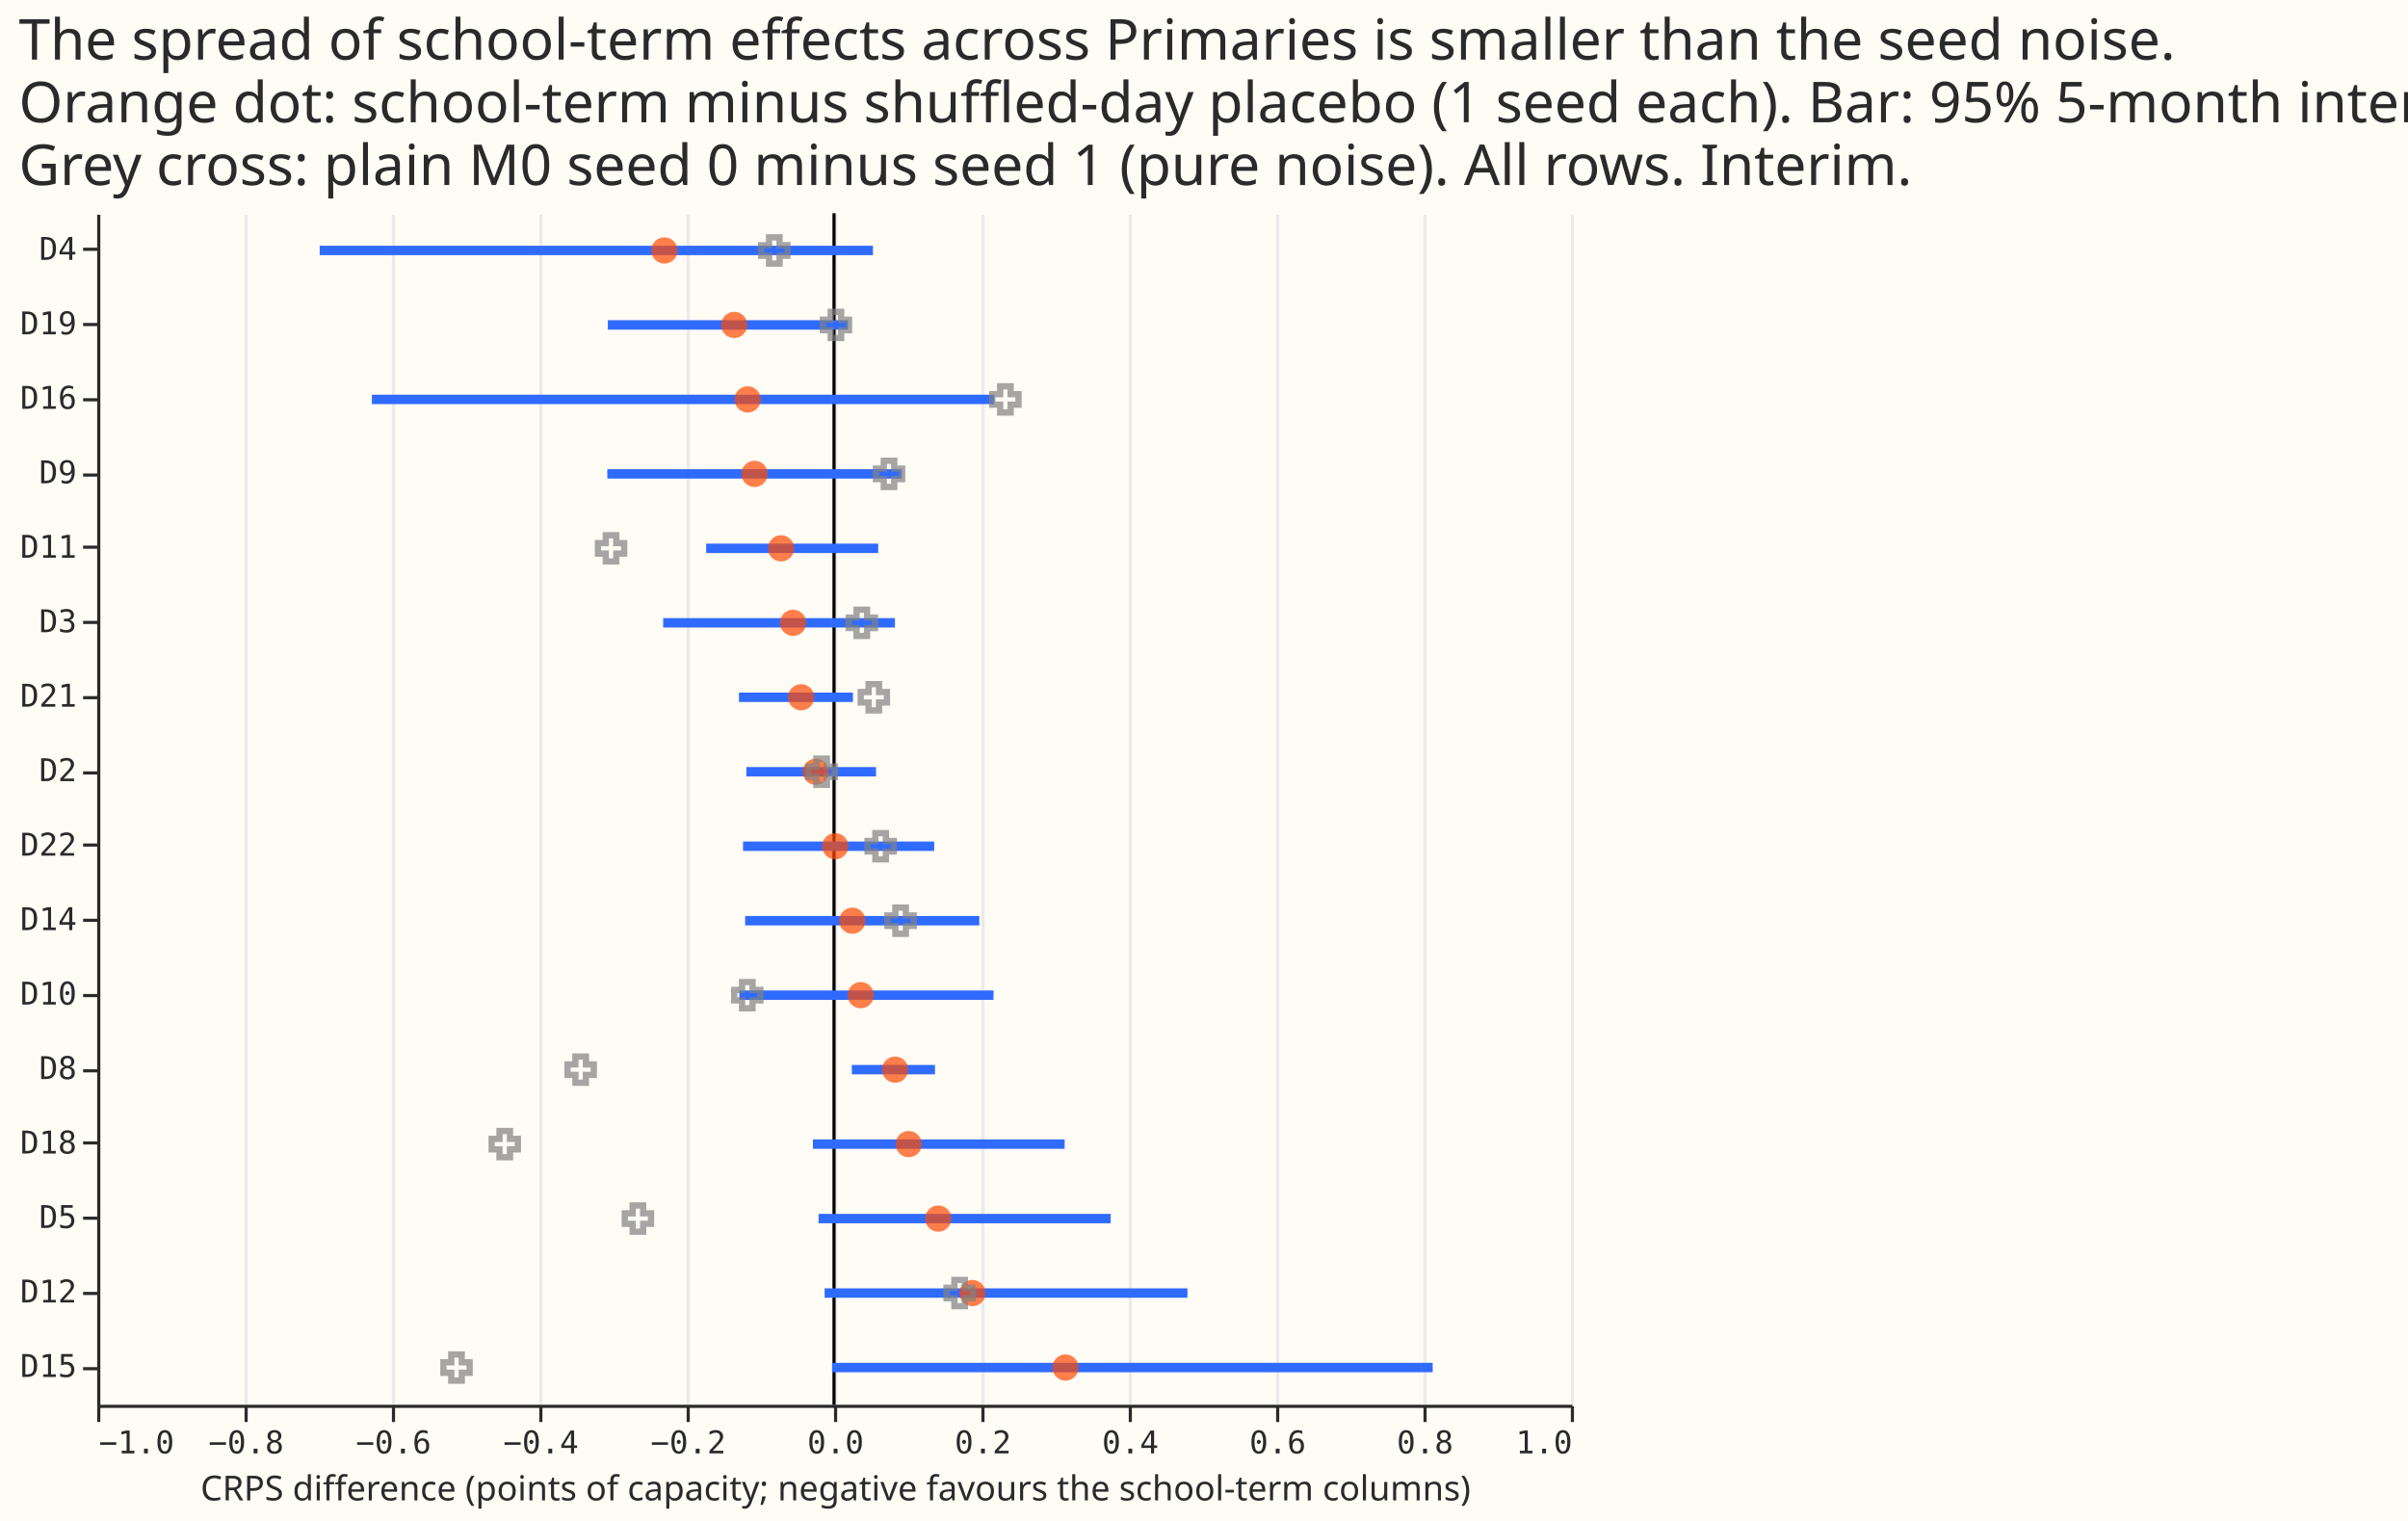
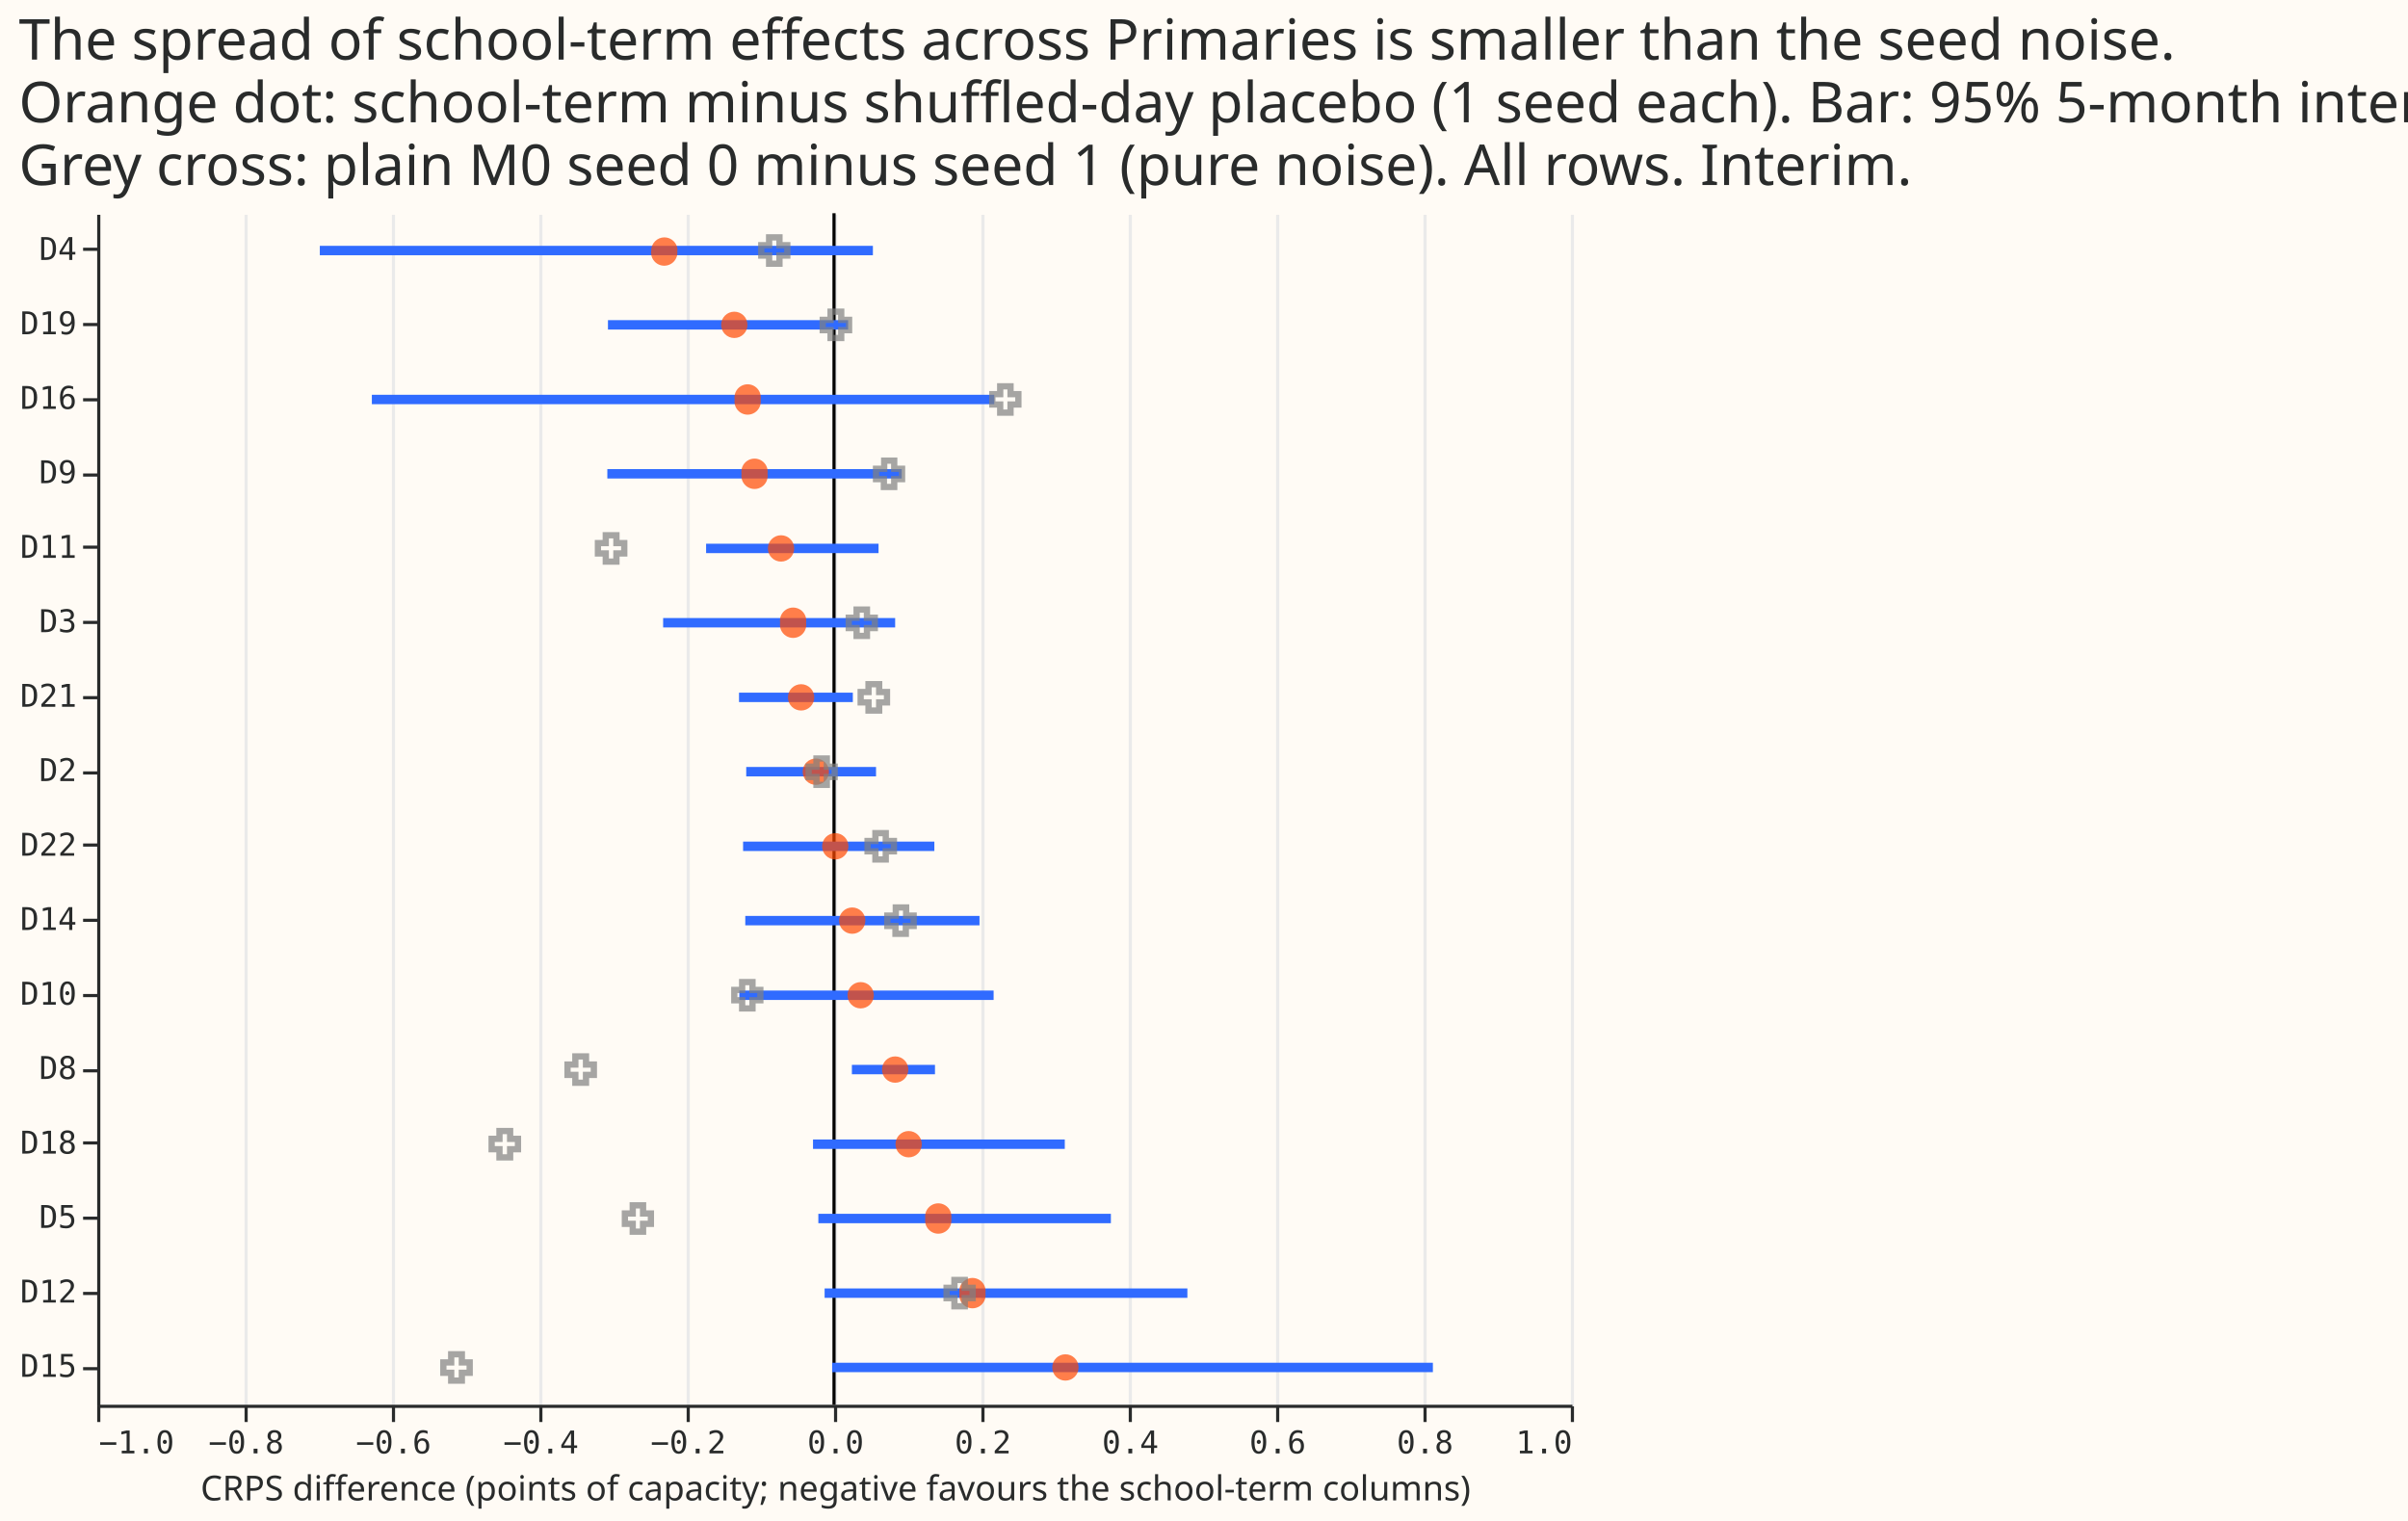
- <svg xmlns="http://www.w3.org/2000/svg" version="1.1" class="marks" width="768" height="485" viewBox="0 0 768 485">
-   <rect width="768" height="485" fill="#FFFBF5" />
-   <g fill="none" stroke-miterlimit="10" transform="translate(31,68)">
-     <g class="mark-group role-frame root" role="graphics-object" aria-roledescription="group mark container">
-       <g transform="translate(0,0)">
-         <path class="background" aria-hidden="true" d="M0.5,0.5h470v380h-470Z" fill="#FFFBF5" />
-         <g>
-           <g class="mark-group role-axis" aria-hidden="true">
-             <g transform="translate(0.5,380.5)">
-               <path class="background" aria-hidden="true" d="M0,0h0v0h0Z" pointer-events="none" />
-               <g>
-                 <g class="mark-rule role-axis-grid" pointer-events="none">
-                   <line transform="translate(0,0)" x2="0" y2="-380" stroke="#EAEAEA" stroke-width="1" opacity="1" />
-                   <line transform="translate(47,0)" x2="0" y2="-380" stroke="#EAEAEA" stroke-width="1" opacity="1" />
-                   <line transform="translate(94,0)" x2="0" y2="-380" stroke="#EAEAEA" stroke-width="1" opacity="1" />
-                   <line transform="translate(141,0)" x2="0" y2="-380" stroke="#EAEAEA" stroke-width="1" opacity="1" />
-                   <line transform="translate(188,0)" x2="0" y2="-380" stroke="#EAEAEA" stroke-width="1" opacity="1" />
-                   <line transform="translate(235,0)" x2="0" y2="-380" stroke="#EAEAEA" stroke-width="1" opacity="1" />
-                   <line transform="translate(282,0)" x2="0" y2="-380" stroke="#EAEAEA" stroke-width="1" opacity="1" />
-                   <line transform="translate(329,0)" x2="0" y2="-380" stroke="#EAEAEA" stroke-width="1" opacity="1" />
-                   <line transform="translate(376,0)" x2="0" y2="-380" stroke="#EAEAEA" stroke-width="1" opacity="1" />
-                   <line transform="translate(423,0)" x2="0" y2="-380" stroke="#EAEAEA" stroke-width="1" opacity="1" />
-                   <line transform="translate(470,0)" x2="0" y2="-380" stroke="#EAEAEA" stroke-width="1" opacity="1" />
-                 </g>
-               </g>
-               <path class="foreground" aria-hidden="true" d="" pointer-events="none" display="none" />
-             </g>
-           </g>
-           <g class="mark-group role-axis" role="graphics-symbol" aria-roledescription="axis" aria-label="X-axis titled 'CRPS difference (points of capacity; negative favours the school-term columns)' for a linear scale with values from −1.0 to 1.0">
-             <g transform="translate(0.5,380.5)">
-               <path class="background" aria-hidden="true" d="M0,0h0v0h0Z" pointer-events="none" />
-               <g>
-                 <g class="mark-rule role-axis-tick" pointer-events="none">
-                   <line transform="translate(0,0)" x2="0" y2="5" stroke="#292B2B" stroke-width="1" opacity="1" />
-                   <line transform="translate(47,0)" x2="0" y2="5" stroke="#292B2B" stroke-width="1" opacity="1" />
-                   <line transform="translate(94,0)" x2="0" y2="5" stroke="#292B2B" stroke-width="1" opacity="1" />
-                   <line transform="translate(141,0)" x2="0" y2="5" stroke="#292B2B" stroke-width="1" opacity="1" />
-                   <line transform="translate(188,0)" x2="0" y2="5" stroke="#292B2B" stroke-width="1" opacity="1" />
-                   <line transform="translate(235,0)" x2="0" y2="5" stroke="#292B2B" stroke-width="1" opacity="1" />
-                   <line transform="translate(282,0)" x2="0" y2="5" stroke="#292B2B" stroke-width="1" opacity="1" />
-                   <line transform="translate(329,0)" x2="0" y2="5" stroke="#292B2B" stroke-width="1" opacity="1" />
-                   <line transform="translate(376,0)" x2="0" y2="5" stroke="#292B2B" stroke-width="1" opacity="1" />
-                   <line transform="translate(423,0)" x2="0" y2="5" stroke="#292B2B" stroke-width="1" opacity="1" />
-                   <line transform="translate(470,0)" x2="0" y2="5" stroke="#292B2B" stroke-width="1" opacity="1" />
-                 </g>
-                 <g class="mark-text role-axis-label" pointer-events="none">
-                   <text text-anchor="start" transform="translate(0,15)" font-family="Matter Semi Mono, Roboto Mono, monospace" font-size="10px" fill="#292B2B" opacity="1">−1.0</text>
-                   <text text-anchor="middle" transform="translate(47,15)" font-family="Matter Semi Mono, Roboto Mono, monospace" font-size="10px" fill="#292B2B" opacity="1">−0.8</text>
-                   <text text-anchor="middle" transform="translate(94,15)" font-family="Matter Semi Mono, Roboto Mono, monospace" font-size="10px" fill="#292B2B" opacity="1">−0.6</text>
-                   <text text-anchor="middle" transform="translate(141,15)" font-family="Matter Semi Mono, Roboto Mono, monospace" font-size="10px" fill="#292B2B" opacity="1">−0.4</text>
-                   <text text-anchor="middle" transform="translate(188,15)" font-family="Matter Semi Mono, Roboto Mono, monospace" font-size="10px" fill="#292B2B" opacity="1">−0.2</text>
-                   <text text-anchor="middle" transform="translate(235,15)" font-family="Matter Semi Mono, Roboto Mono, monospace" font-size="10px" fill="#292B2B" opacity="1">0.0</text>
-                   <text text-anchor="middle" transform="translate(282,15)" font-family="Matter Semi Mono, Roboto Mono, monospace" font-size="10px" fill="#292B2B" opacity="1">0.2</text>
-                   <text text-anchor="middle" transform="translate(329,15)" font-family="Matter Semi Mono, Roboto Mono, monospace" font-size="10px" fill="#292B2B" opacity="1">0.4</text>
-                   <text text-anchor="middle" transform="translate(376,15)" font-family="Matter Semi Mono, Roboto Mono, monospace" font-size="10px" fill="#292B2B" opacity="1">0.6</text>
-                   <text text-anchor="middle" transform="translate(423,15)" font-family="Matter Semi Mono, Roboto Mono, monospace" font-size="10px" fill="#292B2B" opacity="1">0.8</text>
-                   <text text-anchor="end" transform="translate(470,15)" font-family="Matter Semi Mono, Roboto Mono, monospace" font-size="10px" fill="#292B2B" opacity="1">1.0</text>
-                 </g>
-                 <g class="mark-rule role-axis-domain" pointer-events="none">
-                   <line transform="translate(0,0)" x2="470" y2="0" stroke="#292B2B" stroke-width="1" opacity="1" />
-                 </g>
-                 <g class="mark-text role-axis-title" pointer-events="none">
-                   <text text-anchor="middle" transform="translate(235,30)" font-family="Matter XH, DM Sans, sans-serif" font-size="11px" font-weight="normal" fill="#292B2B" opacity="1">CRPS difference (points of capacity; negative favours the school-term columns)</text>
-                 </g>
-               </g>
-               <path class="foreground" aria-hidden="true" d="" pointer-events="none" display="none" />
-             </g>
-           </g>
-           <g class="mark-group role-axis" role="graphics-symbol" aria-roledescription="axis" aria-label="Y-axis for a discrete scale with 16 values: D4, D19, D16, D9, D11, ending with D15">
-             <g transform="translate(0.5,0.5)">
-               <path class="background" aria-hidden="true" d="M0,0h0v0h0Z" pointer-events="none" />
-               <g>
-                 <g class="mark-rule role-axis-tick" pointer-events="none">
-                   <line transform="translate(0,11)" x2="-5" y2="0" stroke="#292B2B" stroke-width="1" opacity="1" />
-                   <line transform="translate(0,35)" x2="-5" y2="0" stroke="#292B2B" stroke-width="1" opacity="1" />
-                   <line transform="translate(0,59)" x2="-5" y2="0" stroke="#292B2B" stroke-width="1" opacity="1" />
-                   <line transform="translate(0,83)" x2="-5" y2="0" stroke="#292B2B" stroke-width="1" opacity="1" />
-                   <line transform="translate(0,106)" x2="-5" y2="0" stroke="#292B2B" stroke-width="1" opacity="1" />
-                   <line transform="translate(0,130)" x2="-5" y2="0" stroke="#292B2B" stroke-width="1" opacity="1" />
-                   <line transform="translate(0,154)" x2="-5" y2="0" stroke="#292B2B" stroke-width="1" opacity="1" />
-                   <line transform="translate(0,178)" x2="-5" y2="0" stroke="#292B2B" stroke-width="1" opacity="1" />
-                   <line transform="translate(0,201)" x2="-5" y2="0" stroke="#292B2B" stroke-width="1" opacity="1" />
-                   <line transform="translate(0,225)" x2="-5" y2="0" stroke="#292B2B" stroke-width="1" opacity="1" />
-                   <line transform="translate(0,249)" x2="-5" y2="0" stroke="#292B2B" stroke-width="1" opacity="1" />
-                   <line transform="translate(0,273)" x2="-5" y2="0" stroke="#292B2B" stroke-width="1" opacity="1" />
-                   <line transform="translate(0,296)" x2="-5" y2="0" stroke="#292B2B" stroke-width="1" opacity="1" />
-                   <line transform="translate(0,320)" x2="-5" y2="0" stroke="#292B2B" stroke-width="1" opacity="1" />
-                   <line transform="translate(0,344)" x2="-5" y2="0" stroke="#292B2B" stroke-width="1" opacity="1" />
-                   <line transform="translate(0,368)" x2="-5" y2="0" stroke="#292B2B" stroke-width="1" opacity="1" />
-                 </g>
-                 <g class="mark-text role-axis-label" pointer-events="none">
-                   <text text-anchor="end" transform="translate(-7,14.375)" font-family="Matter Semi Mono, Roboto Mono, monospace" font-size="10px" fill="#292B2B" opacity="1">D4</text>
-                   <text text-anchor="end" transform="translate(-7,38.125)" font-family="Matter Semi Mono, Roboto Mono, monospace" font-size="10px" fill="#292B2B" opacity="1">D19</text>
-                   <text text-anchor="end" transform="translate(-7,61.875)" font-family="Matter Semi Mono, Roboto Mono, monospace" font-size="10px" fill="#292B2B" opacity="1">D16</text>
-                   <text text-anchor="end" transform="translate(-7,85.625)" font-family="Matter Semi Mono, Roboto Mono, monospace" font-size="10px" fill="#292B2B" opacity="1">D9</text>
-                   <text text-anchor="end" transform="translate(-7,109.375)" font-family="Matter Semi Mono, Roboto Mono, monospace" font-size="10px" fill="#292B2B" opacity="1">D11</text>
-                   <text text-anchor="end" transform="translate(-7,133.125)" font-family="Matter Semi Mono, Roboto Mono, monospace" font-size="10px" fill="#292B2B" opacity="1">D3</text>
-                   <text text-anchor="end" transform="translate(-7,156.875)" font-family="Matter Semi Mono, Roboto Mono, monospace" font-size="10px" fill="#292B2B" opacity="1">D21</text>
-                   <text text-anchor="end" transform="translate(-7,180.625)" font-family="Matter Semi Mono, Roboto Mono, monospace" font-size="10px" fill="#292B2B" opacity="1">D2</text>
-                   <text text-anchor="end" transform="translate(-7,204.375)" font-family="Matter Semi Mono, Roboto Mono, monospace" font-size="10px" fill="#292B2B" opacity="1">D22</text>
-                   <text text-anchor="end" transform="translate(-7,228.125)" font-family="Matter Semi Mono, Roboto Mono, monospace" font-size="10px" fill="#292B2B" opacity="1">D14</text>
-                   <text text-anchor="end" transform="translate(-7,251.875)" font-family="Matter Semi Mono, Roboto Mono, monospace" font-size="10px" fill="#292B2B" opacity="1">D10</text>
-                   <text text-anchor="end" transform="translate(-7,275.625)" font-family="Matter Semi Mono, Roboto Mono, monospace" font-size="10px" fill="#292B2B" opacity="1">D8</text>
-                   <text text-anchor="end" transform="translate(-7,299.375)" font-family="Matter Semi Mono, Roboto Mono, monospace" font-size="10px" fill="#292B2B" opacity="1">D18</text>
-                   <text text-anchor="end" transform="translate(-7,323.125)" font-family="Matter Semi Mono, Roboto Mono, monospace" font-size="10px" fill="#292B2B" opacity="1">D5</text>
-                   <text text-anchor="end" transform="translate(-7,346.875)" font-family="Matter Semi Mono, Roboto Mono, monospace" font-size="10px" fill="#292B2B" opacity="1">D12</text>
-                   <text text-anchor="end" transform="translate(-7,370.625)" font-family="Matter Semi Mono, Roboto Mono, monospace" font-size="10px" fill="#292B2B" opacity="1">D15</text>
-                 </g>
-                 <g class="mark-rule role-axis-domain" pointer-events="none">
-                   <line transform="translate(0,0)" x2="0" y2="380" stroke="#292B2B" stroke-width="1" opacity="1" />
-                 </g>
-               </g>
-               <path class="foreground" aria-hidden="true" d="" pointer-events="none" display="none" />
-             </g>
-           </g>
-           <g class="mark-rule role-mark layer_0_marks" role="graphics-object" aria-roledescription="rule mark container">
-             <line aria-label="x: 0" role="graphics-symbol" aria-roledescription="rule mark" transform="translate(235,0)" x2="0" y2="380" stroke="black" />
-           </g>
-           <g class="mark-rule role-mark layer_1_marks" role="graphics-object" aria-roledescription="rule mark container">
-             <line aria-label="CRPS difference (points of capacity; negative favours the school-term columns): −0.697987590738; label: D4; real_minus_placebo_high: 0.0528472751941" role="graphics-symbol" aria-roledescription="rule mark" transform="translate(70.97292,11.875)" x2="176.446" y2="0" stroke="#306BFF" stroke-width="3" />
-             <line aria-label="CRPS difference (points of capacity; negative favours the school-term columns): −0.306952589394; label: D19; real_minus_placebo_high: 0.0189732230634" role="graphics-symbol" aria-roledescription="rule mark" transform="translate(162.8661,35.625)" x2="76.593" y2="0" stroke="#306BFF" stroke-width="3" />
-             <line aria-label="CRPS difference (points of capacity; negative favours the school-term columns): −0.627206592788; label: D16; real_minus_placebo_high: 0.217396700406" role="graphics-symbol" aria-roledescription="rule mark" transform="translate(87.60645,59.375)" x2="198.482" y2="0" stroke="#306BFF" stroke-width="3" />
-             <line aria-label="CRPS difference (points of capacity; negative favours the school-term columns): −0.307676834388; label: D9; real_minus_placebo_high: 0.0920649923504" role="graphics-symbol" aria-roledescription="rule mark" transform="translate(162.6959,83.125)" x2="93.939" y2="0" stroke="#306BFF" stroke-width="3" />
-             <line aria-label="CRPS difference (points of capacity; negative favours the school-term columns): −0.173522178825; label: D11; real_minus_placebo_high: 0.0599665021765" role="graphics-symbol" aria-roledescription="rule mark" transform="translate(194.2223,106.875)" x2="54.87" y2="0" stroke="#306BFF" stroke-width="3" />
-             <line aria-label="CRPS difference (points of capacity; negative favours the school-term columns): −0.231867597026; label: D3; real_minus_placebo_high: 0.0827343187447" role="graphics-symbol" aria-roledescription="rule mark" transform="translate(180.5111,130.625)" x2="73.931" y2="0" stroke="#306BFF" stroke-width="3" />
-             <line aria-label="CRPS difference (points of capacity; negative favours the school-term columns): −0.12899776642; label: D21; real_minus_placebo_high: 0.0256909166558" role="graphics-symbol" aria-roledescription="rule mark" transform="translate(204.6855,154.375)" x2="36.352" y2="0" stroke="#306BFF" stroke-width="3" />
-             <line aria-label="CRPS difference (points of capacity; negative favours the school-term columns): −0.118995239723; label: D2; real_minus_placebo_high: 0.0569845884178" role="graphics-symbol" aria-roledescription="rule mark" transform="translate(207.0361,178.125)" x2="41.355" y2="0" stroke="#306BFF" stroke-width="3" />
-             <line aria-label="CRPS difference (points of capacity; negative favours the school-term columns): −0.123470209721; label: D22; real_minus_placebo_high: 0.135945980952" role="graphics-symbol" aria-roledescription="rule mark" transform="translate(205.9845,201.875)" x2="60.963" y2="0" stroke="#306BFF" stroke-width="3" />
-             <line aria-label="CRPS difference (points of capacity; negative favours the school-term columns): −0.120614031401; label: D14; real_minus_placebo_high: 0.197174414" role="graphics-symbol" aria-roledescription="rule mark" transform="translate(206.6557,225.625)" x2="74.68" y2="0" stroke="#306BFF" stroke-width="3" />
-             <line aria-label="CRPS difference (points of capacity; negative favours the school-term columns): −0.12851842118; label: D10; real_minus_placebo_high: 0.216481714812" role="graphics-symbol" aria-roledescription="rule mark" transform="translate(204.7982,249.375)" x2="81.075" y2="0" stroke="#306BFF" stroke-width="3" />
-             <line aria-label="CRPS difference (points of capacity; negative favours the school-term columns): 0.0241889955838; label: D8; real_minus_placebo_high: 0.137044572728" role="graphics-symbol" aria-roledescription="rule mark" transform="translate(240.6844,273.125)" x2="26.521" y2="0" stroke="#306BFF" stroke-width="3" />
-             <line aria-label="CRPS difference (points of capacity; negative favours the school-term columns): −0.0286634254174; label: D18; real_minus_placebo_high: 0.313017255337" role="graphics-symbol" aria-roledescription="rule mark" transform="translate(228.2641,296.875)" x2="80.295" y2="0" stroke="#306BFF" stroke-width="3" />
-             <line aria-label="CRPS difference (points of capacity; negative favours the school-term columns): −0.02096064743; label: D5; real_minus_placebo_high: 0.375448333386" role="graphics-symbol" aria-roledescription="rule mark" transform="translate(230.0742,320.625)" x2="93.156" y2="0" stroke="#306BFF" stroke-width="3" />
-             <line aria-label="CRPS difference (points of capacity; negative favours the school-term columns): −0.0127466868529; label: D12; real_minus_placebo_high: 0.479662499913" role="graphics-symbol" aria-roledescription="rule mark" transform="translate(232.0045,344.375)" x2="115.716" y2="0" stroke="#306BFF" stroke-width="3" />
-             <line aria-label="CRPS difference (points of capacity; negative favours the school-term columns): −0.00265019529917; label: D15; real_minus_placebo_high: 0.812503390035" role="graphics-symbol" aria-roledescription="rule mark" transform="translate(234.3772,368.125)" x2="191.561" y2="0" stroke="#306BFF" stroke-width="3" />
-           </g>
-           <g class="mark-symbol role-mark layer_2_marks" aria-hidden="true">
-             <path transform="translate(180.9114,11.875)" d="M4.183,0A4.183,4.183,0,1,1,-4.183,0A4.183,4.183,0,1,1,4.183,0" fill="#FF4901" stroke-width="2" opacity="0.7" />
-             <path transform="translate(203.1678,35.625)" d="M4.183,0A4.183,4.183,0,1,1,-4.183,0A4.183,4.183,0,1,1,4.183,0" fill="#FF4901" stroke-width="2" opacity="0.7" />
-             <path transform="translate(207.457,59.375)" d="M4.183,0A4.183,4.183,0,1,1,-4.183,0A4.183,4.183,0,1,1,4.183,0" fill="#FF4901" stroke-width="2" opacity="0.7" />
-             <path transform="translate(209.659,83.125)" d="M4.183,0A4.183,4.183,0,1,1,-4.183,0A4.183,4.183,0,1,1,4.183,0" fill="#FF4901" stroke-width="2" opacity="0.7" />
-             <path transform="translate(218.1068,106.875)" d="M4.183,0A4.183,4.183,0,1,1,-4.183,0A4.183,4.183,0,1,1,4.183,0" fill="#FF4901" stroke-width="2" opacity="0.7" />
-             <path transform="translate(221.9449,130.625)" d="M4.183,0A4.183,4.183,0,1,1,-4.183,0A4.183,4.183,0,1,1,4.183,0" fill="#FF4901" stroke-width="2" opacity="0.7" />
-             <path transform="translate(224.5071,154.375)" d="M4.183,0A4.183,4.183,0,1,1,-4.183,0A4.183,4.183,0,1,1,4.183,0" fill="#FF4901" stroke-width="2" opacity="0.7" />
-             <path transform="translate(229.1825,178.125)" d="M4.183,0A4.183,4.183,0,1,1,-4.183,0A4.183,4.183,0,1,1,4.183,0" fill="#FF4901" stroke-width="2" opacity="0.7" />
-             <path transform="translate(235.3815,201.875)" d="M4.183,0A4.183,4.183,0,1,1,-4.183,0A4.183,4.183,0,1,1,4.183,0" fill="#FF4901" stroke-width="2" opacity="0.7" />
-             <path transform="translate(240.8281,225.625)" d="M4.183,0A4.183,4.183,0,1,1,-4.183,0A4.183,4.183,0,1,1,4.183,0" fill="#FF4901" stroke-width="2" opacity="0.7" />
-             <path transform="translate(243.5147,249.375)" d="M4.183,0A4.183,4.183,0,1,1,-4.183,0A4.183,4.183,0,1,1,4.183,0" fill="#FF4901" stroke-width="2" opacity="0.7" />
-             <path transform="translate(254.4839,273.125)" d="M4.183,0A4.183,4.183,0,1,1,-4.183,0A4.183,4.183,0,1,1,4.183,0" fill="#FF4901" stroke-width="2" opacity="0.7" />
-             <path transform="translate(258.8125,296.875)" d="M4.183,0A4.183,4.183,0,1,1,-4.183,0A4.183,4.183,0,1,1,4.183,0" fill="#FF4901" stroke-width="2" opacity="0.7" />
-             <path transform="translate(268.2506,320.625)" d="M4.183,0A4.183,4.183,0,1,1,-4.183,0A4.183,4.183,0,1,1,4.183,0" fill="#FF4901" stroke-width="2" opacity="0.7" />
-             <path transform="translate(279.1469,344.375)" d="M4.183,0A4.183,4.183,0,1,1,-4.183,0A4.183,4.183,0,1,1,4.183,0" fill="#FF4901" stroke-width="2" opacity="0.7" />
-             <path transform="translate(308.8216,368.125)" d="M4.183,0A4.183,4.183,0,1,1,-4.183,0A4.183,4.183,0,1,1,4.183,0" fill="#FF4901" stroke-width="2" opacity="0.7" />
-           </g>
-           <g class="mark-symbol role-mark layer_3_marks" aria-hidden="true">
-             <path transform="translate(215.9522,11.875)" d="M-4.183,-1.673L-4.183,1.673L-1.673,1.673L-1.673,4.183L1.673,4.183L1.673,1.673L4.183,1.673L4.183,-1.673L1.673,-1.673L1.673,-4.183L-1.673,-4.183L-1.673,-1.673Z" stroke="grey" stroke-width="2" opacity="0.7" />
-             <path transform="translate(235.6047,35.625)" d="M-4.183,-1.673L-4.183,1.673L-1.673,1.673L-1.673,4.183L1.673,4.183L1.673,1.673L4.183,1.673L4.183,-1.673L1.673,-1.673L1.673,-4.183L-1.673,-4.183L-1.673,-1.673Z" stroke="grey" stroke-width="2" opacity="0.7" />
-             <path transform="translate(289.6626,59.375)" d="M-4.183,-1.673L-4.183,1.673L-1.673,1.673L-1.673,4.183L1.673,4.183L1.673,1.673L4.183,1.673L4.183,-1.673L1.673,-1.673L1.673,-4.183L-1.673,-4.183L-1.673,-1.673Z" stroke="grey" stroke-width="2" opacity="0.7" />
-             <path transform="translate(252.5457,83.125)" d="M-4.183,-1.673L-4.183,1.673L-1.673,1.673L-1.673,4.183L1.673,4.183L1.673,1.673L4.183,1.673L4.183,-1.673L1.673,-1.673L1.673,-4.183L-1.673,-4.183L-1.673,-1.673Z" stroke="grey" stroke-width="2" opacity="0.7" />
-             <path transform="translate(163.8841,106.875)" d="M-4.183,-1.673L-4.183,1.673L-1.673,1.673L-1.673,4.183L1.673,4.183L1.673,1.673L4.183,1.673L4.183,-1.673L1.673,-1.673L1.673,-4.183L-1.673,-4.183L-1.673,-1.673Z" stroke="grey" stroke-width="2" opacity="0.7" />
-             <path transform="translate(243.8627,130.625)" d="M-4.183,-1.673L-4.183,1.673L-1.673,1.673L-1.673,4.183L1.673,4.183L1.673,1.673L4.183,1.673L4.183,-1.673L1.673,-1.673L1.673,-4.183L-1.673,-4.183L-1.673,-1.673Z" stroke="grey" stroke-width="2" opacity="0.7" />
-             <path transform="translate(247.6962,154.375)" d="M-4.183,-1.673L-4.183,1.673L-1.673,1.673L-1.673,4.183L1.673,4.183L1.673,1.673L4.183,1.673L4.183,-1.673L1.673,-1.673L1.673,-4.183L-1.673,-4.183L-1.673,-1.673Z" stroke="grey" stroke-width="2" opacity="0.7" />
-             <path transform="translate(231.0519,178.125)" d="M-4.183,-1.673L-4.183,1.673L-1.673,1.673L-1.673,4.183L1.673,4.183L1.673,1.673L4.183,1.673L4.183,-1.673L1.673,-1.673L1.673,-4.183L-1.673,-4.183L-1.673,-1.673Z" stroke="grey" stroke-width="2" opacity="0.7" />
-             <path transform="translate(249.8691,201.875)" d="M-4.183,-1.673L-4.183,1.673L-1.673,1.673L-1.673,4.183L1.673,4.183L1.673,1.673L4.183,1.673L4.183,-1.673L1.673,-1.673L1.673,-4.183L-1.673,-4.183L-1.673,-1.673Z" stroke="grey" stroke-width="2" opacity="0.7" />
-             <path transform="translate(256.2348,225.625)" d="M-4.183,-1.673L-4.183,1.673L-1.673,1.673L-1.673,4.183L1.673,4.183L1.673,1.673L4.183,1.673L4.183,-1.673L1.673,-1.673L1.673,-4.183L-1.673,-4.183L-1.673,-1.673Z" stroke="grey" stroke-width="2" opacity="0.7" />
-             <path transform="translate(207.3484,249.375)" d="M-4.183,-1.673L-4.183,1.673L-1.673,1.673L-1.673,4.183L1.673,4.183L1.673,1.673L4.183,1.673L4.183,-1.673L1.673,-1.673L1.673,-4.183L-1.673,-4.183L-1.673,-1.673Z" stroke="grey" stroke-width="2" opacity="0.7" />
-             <path transform="translate(154.1987,273.125)" d="M-4.183,-1.673L-4.183,1.673L-1.673,1.673L-1.673,4.183L1.673,4.183L1.673,1.673L4.183,1.673L4.183,-1.673L1.673,-1.673L1.673,-4.183L-1.673,-4.183L-1.673,-1.673Z" stroke="grey" stroke-width="2" opacity="0.7" />
-             <path transform="translate(129.9821,296.875)" d="M-4.183,-1.673L-4.183,1.673L-1.673,1.673L-1.673,4.183L1.673,4.183L1.673,1.673L4.183,1.673L4.183,-1.673L1.673,-1.673L1.673,-4.183L-1.673,-4.183L-1.673,-1.673Z" stroke="grey" stroke-width="2" opacity="0.7" />
-             <path transform="translate(172.4531,320.625)" d="M-4.183,-1.673L-4.183,1.673L-1.673,1.673L-1.673,4.183L1.673,4.183L1.673,1.673L4.183,1.673L4.183,-1.673L1.673,-1.673L1.673,-4.183L-1.673,-4.183L-1.673,-1.673Z" stroke="grey" stroke-width="2" opacity="0.7" />
-             <path transform="translate(275.0658,344.375)" d="M-4.183,-1.673L-4.183,1.673L-1.673,1.673L-1.673,4.183L1.673,4.183L1.673,1.673L4.183,1.673L4.183,-1.673L1.673,-1.673L1.673,-4.183L-1.673,-4.183L-1.673,-1.673Z" stroke="grey" stroke-width="2" opacity="0.7" />
-             <path transform="translate(114.6024,368.125)" d="M-4.183,-1.673L-4.183,1.673L-1.673,1.673L-1.673,4.183L1.673,4.183L1.673,1.673L4.183,1.673L4.183,-1.673L1.673,-1.673L1.673,-4.183L-1.673,-4.183L-1.673,-1.673Z" stroke="grey" stroke-width="2" opacity="0.7" />
-           </g>
-           <g class="mark-group role-title">
-             <g transform="translate(-25.00293,-63)">
-               <path class="background" aria-hidden="true" d="M0,0h0v0h0Z" pointer-events="none" />
-               <g>
-                 <g class="mark-text role-title-text" role="graphics-symbol" aria-roledescription="title" aria-label="Title text 'The spread of school-term effects across Primaries is smaller than the seed noise. Orange dot: school-term minus shuffled-day placebo (1 seed each). Bar: 95% 5-month interval. Grey cross: plain M0 seed 0 minus seed 1 (pure noise). All rows. Interim.'" pointer-events="none">
-                   <text text-anchor="start" transform="translate(0,14)" font-family="Matter XH, DM Sans, sans-serif" font-size="18px" font-weight="normal" fill="#292B2B" opacity="1">
-                     <tspan>The spread of school-term effects across Primaries is smaller than the seed noise.</tspan>
-                     <tspan x="0" dy="20">Orange dot: school-term minus shuffled-day placebo (1 seed each). Bar: 95% 5-month interval.</tspan>
-                     <tspan x="0" dy="20">Grey cross: plain M0 seed 0 minus seed 1 (pure noise). All rows. Interim.</tspan>
-                   </text>
-                 </g>
-               </g>
-               <path class="foreground" aria-hidden="true" d="" pointer-events="none" display="none" />
-             </g>
-           </g>
-         </g>
-         <path class="foreground" aria-hidden="true" d="" display="none" />
+ <svg xmlns="http://www.w3.org/2000/svg" width="768" height="485" class="marks" viewBox="0 0 768 485">
+   <path fill="#fffbf5" d="M0 0h768v485H0z" />
+   <g fill="none" stroke-miterlimit="10" aria-roledescription="group mark container" class="mark-group role-frame root">
+     <path fill="#fffbf5" d="M31.5 68.5h470v380h-470Z" aria-hidden="true" class="background" />
+     <g aria-hidden="true" class="mark-group role-axis">
+       <path stroke="#eaeaea" d="M31.5 448.5v-380m47 380v-380m47 380v-380m47 380v-380m47 380v-380m47 380v-380m47 380v-380m47 380v-380m47 380v-380m47 380v-380m47 380v-380" class="mark-rule role-axis-grid" pointer-events="none" />
+     </g>
+     <g aria-label="X-axis titled 'CRPS difference (points of capacity; negative favours the school-term columns)' for a linear scale with values from −1.0 to 1.0" aria-roledescription="axis" class="mark-group role-axis" pointer-events="none">
+       <path stroke="#292b2b" d="M31.5 448.5v5m47-5v5m47-5v5m47-5v5m47-5v5m47-5v5m47-5v5m47-5v5m47-5v5m47-5v5m47-5v5" class="mark-rule role-axis-tick" />
+       <g fill="#292b2b" class="mark-text role-axis-label" font-family="Matter Semi Mono, Roboto Mono, monospace" font-size="10">
+         <text transform="translate(31.5 463.5)">−1.0</text>
+         <text text-anchor="middle" transform="translate(78.5 463.5)">−0.8</text>
+         <text text-anchor="middle" transform="translate(125.5 463.5)">−0.6</text>
+         <text text-anchor="middle" transform="translate(172.5 463.5)">−0.4</text>
+         <text text-anchor="middle" transform="translate(219.5 463.5)">−0.2</text>
+         <text text-anchor="middle" transform="translate(266.5 463.5)">0.0</text>
+         <text text-anchor="middle" transform="translate(313.5 463.5)">0.2</text>
+         <text text-anchor="middle" transform="translate(360.5 463.5)">0.4</text>
+         <text text-anchor="middle" transform="translate(407.5 463.5)">0.6</text>
+         <text text-anchor="middle" transform="translate(454.5 463.5)">0.8</text>
+         <text text-anchor="end" transform="translate(501.5 463.5)">1.0</text>
      </g>
+       <path stroke="#292b2b" d="M31.5 448.5h470" class="mark-rule role-axis-domain" />
+       <text fill="#292b2b" class="mark-text role-axis-title" font-family="Matter XH, DM Sans, sans-serif" font-size="11" text-anchor="middle" transform="translate(266.5 478.5)">CRPS difference (points of capacity; negative favours the school-term columns)</text>
+     </g>
+     <g aria-label="Y-axis for a discrete scale with 16 values: D4, D19, D16, D9, D11, ending with D15" aria-roledescription="axis" class="mark-group role-axis" pointer-events="none">
+       <path stroke="#292b2b" d="M31.5 79.5h-5m5 24h-5m5 24h-5m5 24h-5m5 23h-5m5 24h-5m5 24h-5m5 24h-5m5 23h-5m5 24h-5m5 24h-5m5 24h-5m5 23h-5m5 24h-5m5 24h-5m5 24h-5" class="mark-rule role-axis-tick" />
+       <g fill="#292b2b" class="mark-text role-axis-label" font-family="Matter Semi Mono, Roboto Mono, monospace" font-size="10" text-anchor="end">
+         <text transform="translate(24.5 82.9)">D4</text>
+         <text transform="translate(24.5 106.6)">D19</text>
+         <text transform="translate(24.5 130.4)">D16</text>
+         <text transform="translate(24.5 154.1)">D9</text>
+         <text transform="translate(24.5 177.9)">D11</text>
+         <text transform="translate(24.5 201.6)">D3</text>
+         <text transform="translate(24.5 225.4)">D21</text>
+         <text transform="translate(24.5 249.1)">D2</text>
+         <text transform="translate(24.5 272.9)">D22</text>
+         <text transform="translate(24.5 296.6)">D14</text>
+         <text transform="translate(24.5 320.4)">D10</text>
+         <text transform="translate(24.5 344.1)">D8</text>
+         <text transform="translate(24.5 367.9)">D18</text>
+         <text transform="translate(24.5 391.6)">D5</text>
+         <text transform="translate(24.5 415.4)">D12</text>
+         <text transform="translate(24.5 439.1)">D15</text>
+       </g>
+       <path stroke="#292b2b" d="M31.5 68.5v380" class="mark-rule role-axis-domain" />
+     </g>
+     <g aria-roledescription="rule mark container" class="mark-rule role-mark layer_0_marks">
+       <path stroke="#000" d="M266 68v380" aria-label="x: 0" aria-roledescription="rule mark" />
+     </g>
+     <g stroke="#306bff" stroke-width="3" aria-roledescription="rule mark container" class="mark-rule role-mark layer_1_marks">
+       <path d="M102 79.9h176.4" aria-label="CRPS difference (points of capacity; negative favours the school-term columns): −0.697987590738; label: D4; real_minus_placebo_high: 0.0528472751941" aria-roledescription="rule mark" />
+       <path d="M193.9 103.6h76.6" aria-label="CRPS difference (points of capacity; negative favours the school-term columns): −0.306952589394; label: D19; real_minus_placebo_high: 0.0189732230634" aria-roledescription="rule mark" />
+       <path d="M118.6 127.4h198.5" aria-label="CRPS difference (points of capacity; negative favours the school-term columns): −0.627206592788; label: D16; real_minus_placebo_high: 0.217396700406" aria-roledescription="rule mark" />
+       <path d="M193.7 151.1h93.9" aria-label="CRPS difference (points of capacity; negative favours the school-term columns): −0.307676834388; label: D9; real_minus_placebo_high: 0.0920649923504" aria-roledescription="rule mark" />
+       <path d="M225.2 174.9h55" aria-label="CRPS difference (points of capacity; negative favours the school-term columns): −0.173522178825; label: D11; real_minus_placebo_high: 0.0599665021765" aria-roledescription="rule mark" />
+       <path d="M211.5 198.6h74" aria-label="CRPS difference (points of capacity; negative favours the school-term columns): −0.231867597026; label: D3; real_minus_placebo_high: 0.0827343187447" aria-roledescription="rule mark" />
+       <path d="M235.7 222.4H272" aria-label="CRPS difference (points of capacity; negative favours the school-term columns): −0.12899776642; label: D21; real_minus_placebo_high: 0.0256909166558" aria-roledescription="rule mark" />
+       <path d="M238 246.1h41.4" aria-label="CRPS difference (points of capacity; negative favours the school-term columns): −0.118995239723; label: D2; real_minus_placebo_high: 0.0569845884178" aria-roledescription="rule mark" />
+       <path d="M237 269.9h61" aria-label="CRPS difference (points of capacity; negative favours the school-term columns): −0.123470209721; label: D22; real_minus_placebo_high: 0.135945980952" aria-roledescription="rule mark" />
+       <path d="M237.7 293.6h74.7" aria-label="CRPS difference (points of capacity; negative favours the school-term columns): −0.120614031401; label: D14; real_minus_placebo_high: 0.197174414" aria-roledescription="rule mark" />
+       <path d="M235.8 317.4h81.1" aria-label="CRPS difference (points of capacity; negative favours the school-term columns): −0.12851842118; label: D10; real_minus_placebo_high: 0.216481714812" aria-roledescription="rule mark" />
+       <path d="M271.7 341.1h26.5" aria-label="CRPS difference (points of capacity; negative favours the school-term columns): 0.0241889955838; label: D8; real_minus_placebo_high: 0.137044572728" aria-roledescription="rule mark" />
+       <path d="M259.3 364.9h80.3" aria-label="CRPS difference (points of capacity; negative favours the school-term columns): −0.0286634254174; label: D18; real_minus_placebo_high: 0.313017255337" aria-roledescription="rule mark" />
+       <path d="M261 388.6h93.3" aria-label="CRPS difference (points of capacity; negative favours the school-term columns): −0.02096064743; label: D5; real_minus_placebo_high: 0.375448333386" aria-roledescription="rule mark" />
+       <path d="M263 412.4h115.7" aria-label="CRPS difference (points of capacity; negative favours the school-term columns): −0.0127466868529; label: D12; real_minus_placebo_high: 0.479662499913" aria-roledescription="rule mark" />
+       <path d="M265.4 436.1H457" aria-label="CRPS difference (points of capacity; negative favours the school-term columns): −0.00265019529917; label: D15; real_minus_placebo_high: 0.812503390035" aria-roledescription="rule mark" />
+     </g>
+     <path fill="#ff4901" d="M216 79.9a4.2 4.2 0 1 1-8.3 0 4.2 4.2 0 1 1 8.4 0m22.3 23.7a4.2 4.2 0 1 1-8.4 0 4.2 4.2 0 1 1 8.4 0m4.2 23.8a4.2 4.2 0 1 1-8.3 0 4.2 4.2 0 1 1 8.3 0m2.2 23.7a4.2 4.2 0 1 1-8.3 0 4.2 4.2 0 1 1 8.3 0m8.5 23.8a4.2 4.2 0 1 1-8.4 0 4.2 4.2 0 1 1 8.4 0m3.8 23.7a4.2 4.2 0 1 1-8.3 0 4.2 4.2 0 1 1 8.3 0m2.6 23.8a4.2 4.2 0 1 1-8.4 0 4.2 4.2 0 1 1 8.4 0m4.7 23.7a4.2 4.2 0 1 1-8.4 0 4.2 4.2 0 1 1 8.4 0m6.2 23.8a4.2 4.2 0 1 1-8.4 0 4.2 4.2 0 1 1 8.4 0m5.4 23.7a4.2 4.2 0 1 1-8.4 0 4.2 4.2 0 1 1 8.4 0m2.7 23.8a4.2 4.2 0 1 1-8.4 0 4.2 4.2 0 1 1 8.4 0m11 23.7a4.2 4.2 0 1 1-8.4 0 4.2 4.2 0 1 1 8.4 0m4.3 23.8a4.2 4.2 0 1 1-8.4 0 4.2 4.2 0 1 1 8.4 0m9.4 23.7a4.2 4.2 0 1 1-8.3 0 4.2 4.2 0 1 1 8.3 0m10.9 23.8a4.2 4.2 0 1 1-8.3 0 4.2 4.2 0 1 1 8.3 0m29.7 23.7a4.2 4.2 0 1 1-8.4 0 4.2 4.2 0 1 1 8.4 0" aria-hidden="true" class="mark-symbol role-mark layer_2_marks" opacity=".7" />
+     <path stroke="gray" stroke-width="2" d="M242.8 78.2v3.3h2.5v2.6h3.3v-2.6h2.5v-3.3h-2.5v-2.5h-3.3v2.5Zm19.6 23.8v3.3h2.5v2.5h3.4v-2.5h2.5V102h-2.5v-2.6h-3.4v2.6Zm54.1 23.7v3.3h2.5v2.6h3.3V129h2.5v-3.3h-2.5v-2.5H319v2.5Zm-37.1 23.8v3.3h2.5v2.5h3.3v-2.5h2.5v-3.3h-2.5v-2.6H282v2.6Zm-88.7 23.7v3.3h2.5v2.6h3.4v-2.6h2.5v-3.3h-2.5v-2.5h-3.4v2.5Zm80 23.8v3.3h2.5v2.5h3.3v-2.5h2.5V197h-2.5v-2.6h-3.3v2.6Zm3.8 23.7v3.3h2.5v2.6h3.4V224h2.5v-3.3h-2.5v-2.5H277v2.5Zm-16.6 23.8v3.3h2.5v2.5h3.3v-2.5h2.5v-3.3h-2.5v-2.6h-3.3v2.6Zm18.8 23.7v3.3h2.5v2.6h3.3v-2.6h2.6v-3.3h-2.6v-2.5h-3.3v2.5ZM283 292v3.3h2.6v2.5h3.3v-2.5h2.5V292H289v-2.6h-3.3v2.6Zm-48.8 23.7v3.3h2.5v2.6h3.3V319h2.5v-3.3H240v-2.5h-3.3v2.5ZM181 339.5v3.3h2.5v2.5h3.4v-2.5h2.5v-3.3h-2.5v-2.6h-3.4v2.6Zm-24.2 23.7v3.3h2.5v2.6h3.4v-2.6h2.5v-3.3h-2.5v-2.5h-3.4v2.5Zm42.5 23.8v3.3h2.5v2.5h3.3v-2.5h2.5V387h-2.5v-2.6h-3.3v2.6Zm102.6 23.7v3.3h2.5v2.6h3.3V414h2.5v-3.3h-2.5v-2.5h-3.3v2.5Zm-160.5 23.8v3.3h2.5v2.5h3.4v-2.5h2.5v-3.3h-2.5v-2.6h-3.4v2.6Z" aria-hidden="true" class="mark-symbol role-mark layer_3_marks" opacity=".7" />
+     <g class="mark-group role-title">
+       <text fill="#292b2b" aria-label="Title text 'The spread of school-term effects across Primaries is smaller than the seed noise. Orange dot: school-term minus shuffled-day placebo (1 seed each). Bar: 95% 5-month interval. Grey cross: plain M0 seed 0 minus seed 1 (pure noise). All rows. Interim.'" aria-roledescription="title" class="mark-text role-title-text" font-family="Matter XH, DM Sans, sans-serif" font-size="18" pointer-events="none" transform="translate(6 19)">
+         <tspan>The spread of school-term effects across Primaries is smaller than the seed noise.</tspan>
+         <tspan x="0" dy="20">Orange dot: school-term minus shuffled-day placebo (1 seed each). Bar: 95% 5-month interval.</tspan>
+         <tspan x="0" dy="20">Grey cross: plain M0 seed 0 minus seed 1 (pure noise). All rows. Interim.</tspan>
+       </text>
    </g>
  </g>
</svg>
